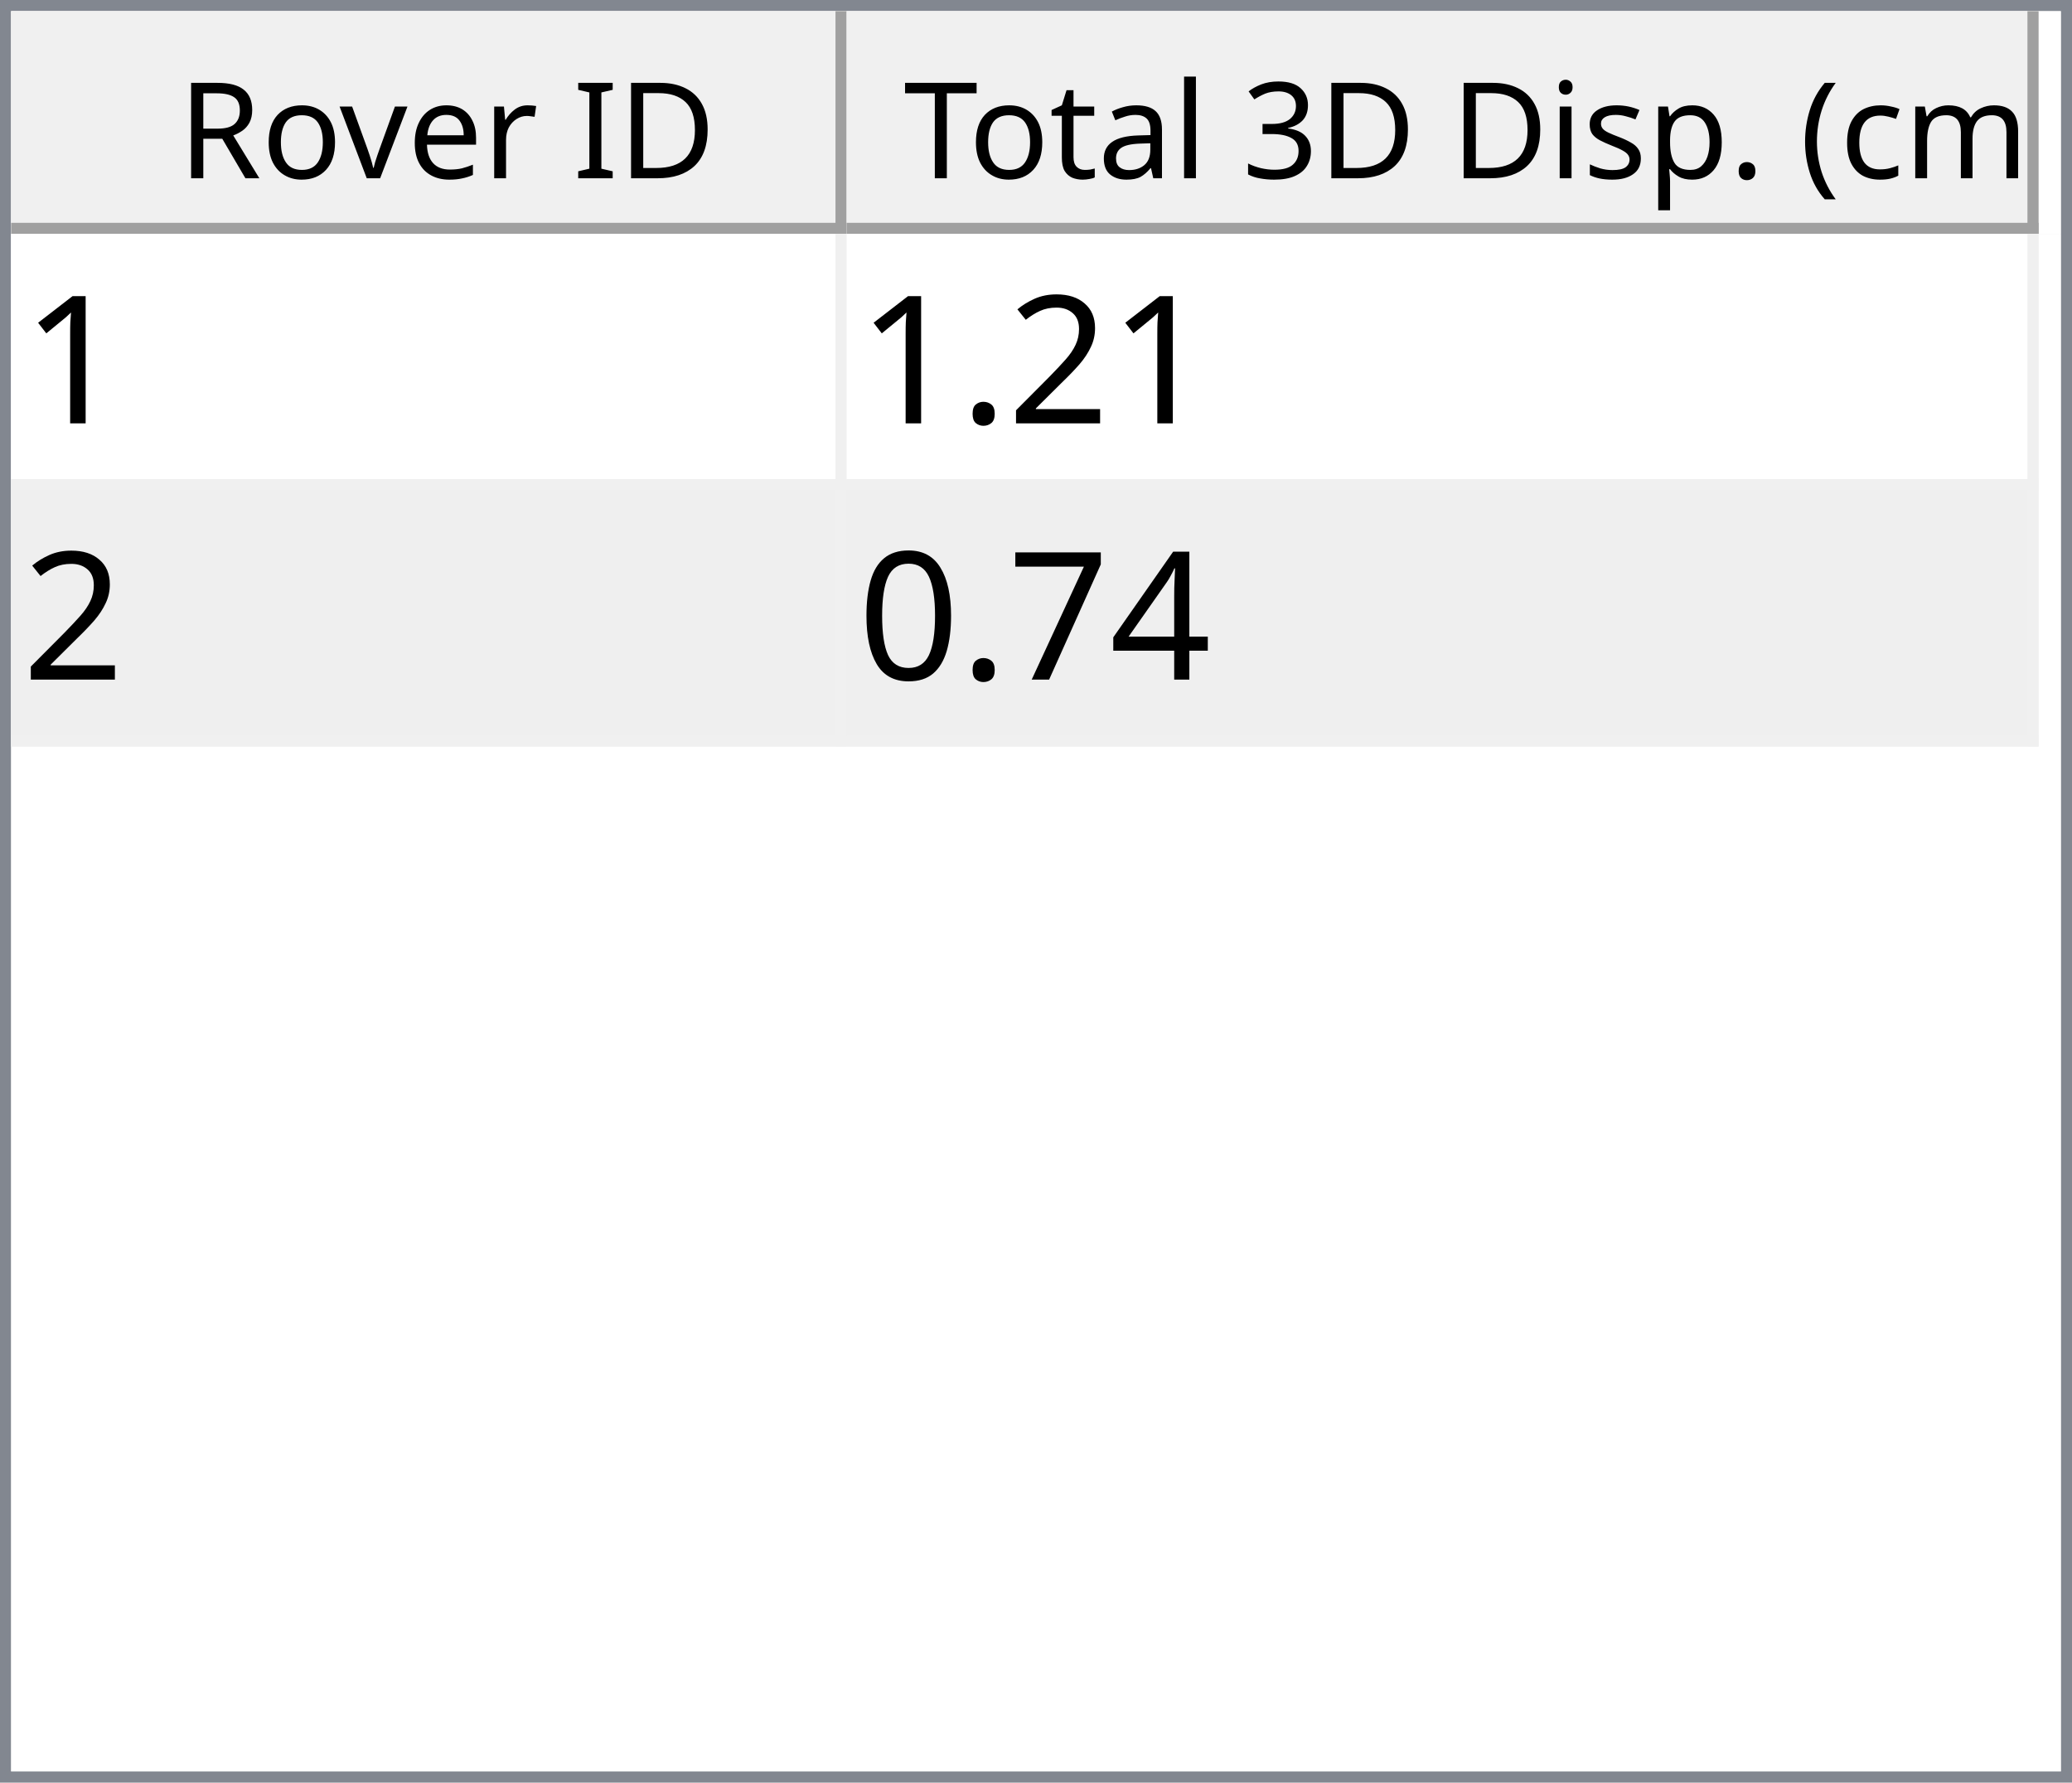
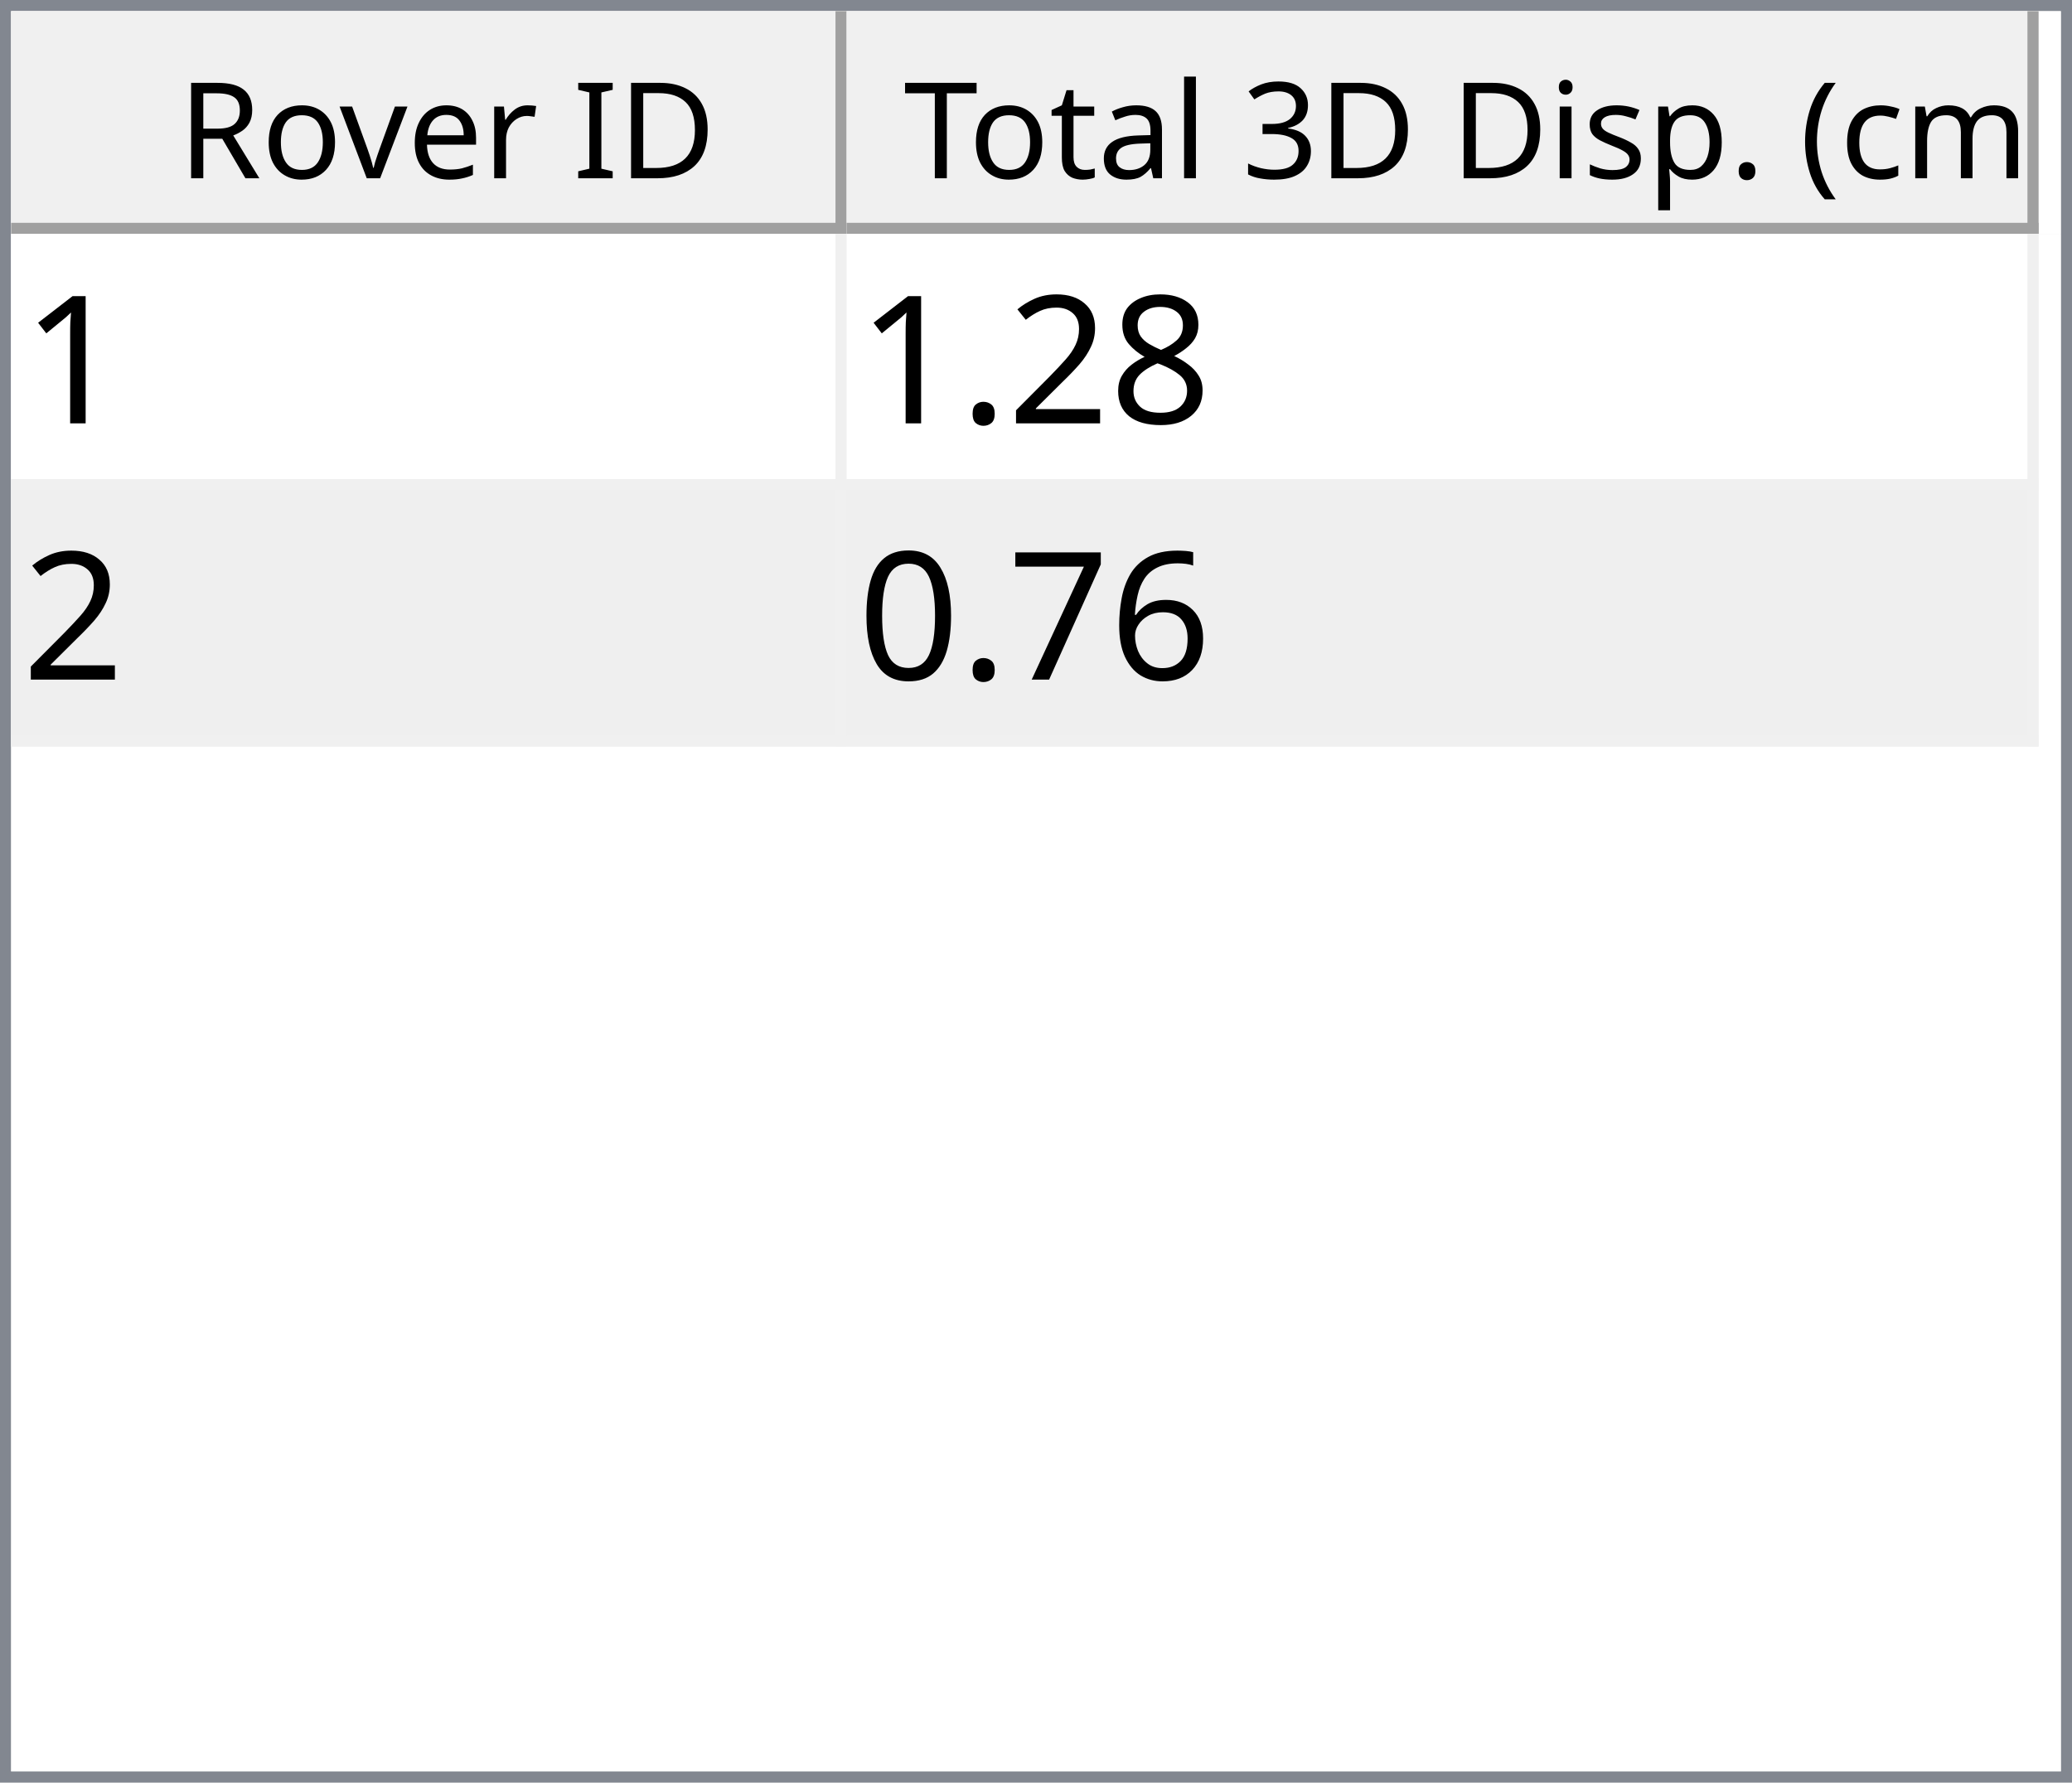
<svg xmlns="http://www.w3.org/2000/svg" style="fill-opacity:1; color-rendering:auto; color-interpolation:auto; text-rendering:auto; stroke:black; stroke-linecap:square; stroke-miterlimit:10; shape-rendering:auto; stroke-opacity:1; fill:black; stroke-dasharray:none; font-weight:normal; stroke-width:1; font-family:'Dialog'; font-style:normal; stroke-linejoin:miter; font-size:12px; stroke-dashoffset:0; image-rendering:auto;" width="186" height="160">
  <defs id="genericDefs" />
  <g>
    <defs id="defs1">
      <clipPath clipPathUnits="userSpaceOnUse" id="clipPath1">
        <path d="M0 0 L186 0 L186 160 L0 160 L0 0 Z" />
      </clipPath>
      <clipPath clipPathUnits="userSpaceOnUse" id="clipPath2">
        <path d="M0 0 L0 160 L186 160 L186 0 Z" />
      </clipPath>
      <clipPath clipPathUnits="userSpaceOnUse" id="clipPath3">
        <path d="M0 0 L0 20 L184 20 L184 0 Z" />
      </clipPath>
      <clipPath clipPathUnits="userSpaceOnUse" id="clipPath4">
        <path d="M0 0 L0 20 L75 20 L75 0 Z" />
      </clipPath>
      <clipPath clipPathUnits="userSpaceOnUse" id="clipPath5">
        <path d="M1 1 L1 19 L74 19 L74 1 Z" />
      </clipPath>
      <clipPath clipPathUnits="userSpaceOnUse" id="clipPath6">
        <path d="M0 0 L0 18 L73 18 L73 0 Z" />
      </clipPath>
      <clipPath clipPathUnits="userSpaceOnUse" id="clipPath7">
        <path d="M-0.5 -0.5 L-0.5 19.5 L74.5 19.5 L74.5 -0.5 Z" />
      </clipPath>
      <clipPath clipPathUnits="userSpaceOnUse" id="clipPath8">
        <path d="M0 0 L0 20 L107 20 L107 0 Z" />
      </clipPath>
      <clipPath clipPathUnits="userSpaceOnUse" id="clipPath9">
        <path d="M1 1 L1 19 L106 19 L106 1 Z" />
      </clipPath>
      <clipPath clipPathUnits="userSpaceOnUse" id="clipPath10">
        <path d="M0 0 L0 18 L105 18 L105 0 Z" />
      </clipPath>
      <clipPath clipPathUnits="userSpaceOnUse" id="clipPath11">
        <path d="M-0.5 -0.5 L-0.5 19.5 L106.5 19.5 L106.5 -0.5 Z" />
      </clipPath>
      <clipPath clipPathUnits="userSpaceOnUse" id="clipPath12">
        <path d="M0 0 L0 138 L184 138 L184 0 Z" />
      </clipPath>
      <clipPath clipPathUnits="userSpaceOnUse" id="clipPath13">
        <path d="M0 0 L0 46 L182 46 L182 0 Z" />
      </clipPath>
      <clipPath clipPathUnits="userSpaceOnUse" id="clipPath14">
        <path d="M-0.5 -0.5 L-0.5 45.5 L181.5 45.5 L181.5 -0.5 Z" />
      </clipPath>
      <clipPath clipPathUnits="userSpaceOnUse" id="clipPath15">
        <path d="M0 0 L0 22 L74 22 L74 0 Z" />
      </clipPath>
      <clipPath clipPathUnits="userSpaceOnUse" id="clipPath16">
        <path d="M0 0 L0 22 L106 22 L106 0 Z" />
      </clipPath>
      <font horiz-adv-x="64.551" id="font1">
        <font-face ascent="107.91" descent="25.098" units-per-em="100" style="font-style:normal; font-family:Segoe UI; font-weight:normal;" />
        <missing-glyph horiz-adv-x="64.551" d="M8.109 0 L8.109 68.266 L56.453 68.266 L56.453 0 L8.109 0 ZM15.328 7.234 L49.219 7.234 L49.219 61.031 L15.328 61.031 L15.328 7.234 Z" />
        <glyph unicode="D" horiz-adv-x="70.117" d="M9.188 0 L9.188 70.016 L28.516 70.016 Q65.531 70.016 65.531 35.891 Q65.531 19.672 55.25 9.836 Q44.969 0 27.734 0 L9.188 0 ZM17.391 62.594 L17.391 7.422 L27.828 7.422 Q41.609 7.422 49.273 14.797 Q56.938 22.172 56.938 35.688 Q56.938 62.594 28.328 62.594 L17.391 62.594 Z" />
        <glyph unicode="I" horiz-adv-x="26.611" d="M17.391 0 L9.188 0 L9.188 70.016 L17.391 70.016 L17.391 0 Z" />
        <glyph unicode=" " horiz-adv-x="27.393" d="" />
        <glyph unicode="r" horiz-adv-x="34.766" d="M34.188 41.891 Q32.078 43.5 28.125 43.5 Q23 43.5 19.555 38.672 Q16.109 33.844 16.109 25.484 L16.109 0 L8.109 0 L8.109 50 L16.109 50 L16.109 39.703 L16.312 39.703 Q18.016 44.969 21.531 47.922 Q25.047 50.875 29.391 50.875 Q32.516 50.875 34.188 50.203 L34.188 41.891 Z" />
        <glyph unicode="e" horiz-adv-x="52.295" d="M48.297 23 L12.984 23 Q13.188 14.656 17.484 10.109 Q21.781 5.562 29.297 5.562 Q37.75 5.562 44.828 11.141 L44.828 3.609 Q38.234 -1.172 27.391 -1.172 Q16.797 -1.172 10.742 5.641 Q4.688 12.453 4.688 24.812 Q4.688 36.469 11.305 43.82 Q17.922 51.172 27.734 51.172 Q37.547 51.172 42.922 44.828 Q48.297 38.484 48.297 27.203 L48.297 23 ZM40.094 29.781 Q40.047 36.719 36.75 40.578 Q33.453 44.438 27.594 44.438 Q21.922 44.438 17.969 40.383 Q14.016 36.328 13.094 29.781 L40.094 29.781 Z" />
        <glyph unicode="v" horiz-adv-x="47.9" d="M47.406 50 L27.484 0 L19.625 0 L0.688 50 L9.469 50 L22.172 13.672 Q23.578 9.672 23.922 6.688 L24.125 6.688 Q24.609 10.453 25.688 13.484 L38.969 50 L47.406 50 Z" />
        <glyph unicode="o" horiz-adv-x="58.594" d="M29 -1.172 Q17.922 -1.172 11.305 5.836 Q4.688 12.844 4.688 24.422 Q4.688 37.016 11.57 44.094 Q18.453 51.172 30.172 51.172 Q41.359 51.172 47.633 44.289 Q53.906 37.406 53.906 25.203 Q53.906 13.234 47.141 6.031 Q40.375 -1.172 29 -1.172 ZM29.594 44.438 Q21.875 44.438 17.383 39.188 Q12.891 33.938 12.891 24.703 Q12.891 15.828 17.43 10.695 Q21.969 5.562 29.594 5.562 Q37.359 5.562 41.531 10.594 Q45.703 15.625 45.703 24.906 Q45.703 34.281 41.531 39.359 Q37.359 44.438 29.594 44.438 Z" />
        <glyph unicode="R" horiz-adv-x="59.814" d="M59.375 0 L49.609 0 L37.891 19.625 Q36.281 22.359 34.766 24.289 Q33.25 26.219 31.664 27.438 Q30.078 28.656 28.25 29.219 Q26.422 29.781 24.125 29.781 L17.391 29.781 L17.391 0 L9.188 0 L9.188 70.016 L30.078 70.016 Q34.672 70.016 38.555 68.867 Q42.438 67.719 45.289 65.375 Q48.141 63.031 49.758 59.547 Q51.375 56.062 51.375 51.375 Q51.375 47.703 50.273 44.656 Q49.172 41.609 47.148 39.211 Q45.125 36.812 42.266 35.133 Q39.406 33.453 35.844 32.516 L35.844 32.328 Q37.594 31.547 38.891 30.547 Q40.188 29.547 41.359 28.18 Q42.531 26.812 43.68 25.078 Q44.828 23.344 46.234 21.047 L59.375 0 ZM17.391 62.594 L17.391 37.203 L28.516 37.203 Q31.594 37.203 34.203 38.133 Q36.812 39.062 38.719 40.797 Q40.625 42.531 41.703 45.047 Q42.781 47.562 42.781 50.688 Q42.781 56.297 39.141 59.445 Q35.5 62.594 28.609 62.594 L17.391 62.594 Z" />
        <glyph unicode=")" horiz-adv-x="30.176" d="M8.297 -15.922 L1.172 -15.922 Q16.406 2.344 16.406 26.812 Q16.406 51.469 1.078 70.016 L8.297 70.016 Q23.531 52.156 23.531 26.703 Q23.531 1.375 8.297 -15.922 Z" />
        <glyph unicode="m" horiz-adv-x="86.133" d="M79.109 0 L71.094 0 L71.094 28.719 Q71.094 37.016 68.531 40.727 Q65.969 44.438 59.906 44.438 Q54.781 44.438 51.195 39.75 Q47.609 35.062 47.609 28.516 L47.609 0 L39.594 0 L39.594 29.688 Q39.594 44.438 28.219 44.438 Q22.953 44.438 19.531 40.016 Q16.109 35.594 16.109 28.516 L16.109 0 L8.109 0 L8.109 50 L16.109 50 L16.109 42.094 L16.312 42.094 Q21.625 51.172 31.844 51.172 Q36.969 51.172 40.773 48.312 Q44.578 45.453 46 40.828 Q51.562 51.172 62.594 51.172 Q79.109 51.172 79.109 30.812 L79.109 0 Z" />
        <glyph unicode="c" horiz-adv-x="46.191" d="M42.188 2.297 Q36.422 -1.172 28.516 -1.172 Q17.828 -1.172 11.258 5.789 Q4.688 12.75 4.688 23.828 Q4.688 36.188 11.766 43.68 Q18.844 51.172 30.672 51.172 Q37.25 51.172 42.281 48.734 L42.281 40.531 Q36.719 44.438 30.375 44.438 Q22.703 44.438 17.797 38.945 Q12.891 33.453 12.891 24.516 Q12.891 15.719 17.508 10.641 Q22.125 5.562 29.891 5.562 Q36.422 5.562 42.188 9.906 L42.188 2.297 Z" />
        <glyph unicode="(" horiz-adv-x="30.176" d="M29.109 -15.922 L21.969 -15.922 Q6.844 1.375 6.844 26.703 Q6.844 52.156 21.969 70.016 L29.203 70.016 Q13.875 51.469 13.875 26.812 Q13.875 2.344 29.109 -15.922 Z" />
        <glyph unicode="." horiz-adv-x="21.68" d="M10.891 -1.078 Q8.641 -1.078 7.055 0.539 Q5.469 2.156 5.469 4.391 Q5.469 6.641 7.055 8.273 Q8.641 9.906 10.891 9.906 Q13.188 9.906 14.797 8.273 Q16.406 6.641 16.406 4.391 Q16.406 2.156 14.797 0.539 Q13.188 -1.078 10.891 -1.078 Z" />
        <glyph unicode="p" horiz-adv-x="58.789" d="M16.312 7.234 L16.109 7.234 L16.109 -23 L8.109 -23 L8.109 50 L16.109 50 L16.109 41.219 L16.312 41.219 Q22.219 51.172 33.594 51.172 Q43.266 51.172 48.688 44.461 Q54.109 37.75 54.109 26.469 Q54.109 13.922 48 6.375 Q41.891 -1.172 31.297 -1.172 Q21.578 -1.172 16.312 7.234 ZM16.109 27.391 L16.109 20.406 Q16.109 14.203 20.141 9.883 Q24.172 5.562 30.375 5.562 Q37.641 5.562 41.773 11.133 Q45.906 16.703 45.906 26.609 Q45.906 34.969 42.047 39.703 Q38.188 44.438 31.594 44.438 Q24.609 44.438 20.359 39.578 Q16.109 34.719 16.109 27.391 Z" />
        <glyph unicode="s" horiz-adv-x="42.432" d="M5.078 1.812 L5.078 10.406 Q11.625 5.562 19.484 5.562 Q30.031 5.562 30.031 12.594 Q30.031 14.594 29.125 15.992 Q28.219 17.391 26.68 18.461 Q25.141 19.531 23.07 20.383 Q21 21.234 18.609 22.172 Q15.281 23.484 12.766 24.828 Q10.25 26.172 8.57 27.859 Q6.891 29.547 6.031 31.695 Q5.172 33.844 5.172 36.719 Q5.172 40.234 6.789 42.945 Q8.406 45.656 11.086 47.484 Q13.766 49.312 17.211 50.242 Q20.656 51.172 24.312 51.172 Q30.812 51.172 35.938 48.922 L35.938 40.828 Q30.422 44.438 23.25 44.438 Q21 44.438 19.195 43.922 Q17.391 43.406 16.094 42.477 Q14.797 41.547 14.086 40.258 Q13.375 38.969 13.375 37.406 Q13.375 35.453 14.086 34.133 Q14.797 32.812 16.164 31.789 Q17.531 30.766 19.484 29.938 Q21.438 29.109 23.922 28.125 Q27.25 26.859 29.883 25.516 Q32.516 24.172 34.375 22.484 Q36.234 20.797 37.234 18.602 Q38.234 16.406 38.234 13.375 Q38.234 9.672 36.602 6.938 Q34.969 4.203 32.234 2.398 Q29.5 0.594 25.93 -0.289 Q22.359 -1.172 18.453 -1.172 Q10.75 -1.172 5.078 1.812 Z" />
        <glyph unicode="i" horiz-adv-x="24.219" d="M12.203 62.703 Q10.062 62.703 8.547 64.164 Q7.031 65.625 7.031 67.875 Q7.031 70.125 8.547 71.609 Q10.062 73.094 12.203 73.094 Q14.406 73.094 15.945 71.609 Q17.484 70.125 17.484 67.875 Q17.484 65.719 15.945 64.211 Q14.406 62.703 12.203 62.703 ZM16.109 0 L8.109 0 L8.109 50 L16.109 50 L16.109 0 Z" />
        <glyph unicode="3" horiz-adv-x="53.906" d="M46.531 19.828 Q46.531 15.094 44.75 11.211 Q42.969 7.328 39.719 4.57 Q36.469 1.812 31.93 0.297 Q27.391 -1.219 21.922 -1.219 Q11.922 -1.219 6 2.594 L6 11.188 Q13.094 5.609 22.219 5.609 Q25.875 5.609 28.828 6.539 Q31.781 7.469 33.906 9.227 Q36.031 10.984 37.18 13.477 Q38.328 15.969 38.328 19.094 Q38.328 32.812 18.797 32.812 L12.984 32.812 L12.984 39.594 L18.5 39.594 Q35.797 39.594 35.797 52.484 Q35.797 64.406 22.609 64.406 Q15.188 64.406 8.688 59.422 L8.688 67.188 Q15.375 71.188 24.609 71.188 Q29 71.188 32.57 69.969 Q36.141 68.75 38.68 66.555 Q41.219 64.359 42.609 61.281 Q44 58.203 44 54.5 Q44 40.672 30.031 36.719 L30.031 36.531 Q33.594 36.141 36.625 34.797 Q39.656 33.453 41.852 31.305 Q44.047 29.156 45.289 26.25 Q46.531 23.344 46.531 19.828 Z" />
        <glyph unicode="l" horiz-adv-x="24.219" d="M16.109 0 L8.109 0 L8.109 74.031 L16.109 74.031 L16.109 0 Z" />
        <glyph unicode="a" horiz-adv-x="50.879" d="M43.891 0 L35.891 0 L35.891 7.812 L35.688 7.812 Q30.469 -1.172 20.312 -1.172 Q12.844 -1.172 8.617 2.781 Q4.391 6.734 4.391 13.281 Q4.391 27.297 20.906 29.594 L35.891 31.688 Q35.891 44.438 25.594 44.438 Q16.547 44.438 9.281 38.281 L9.281 46.484 Q16.656 51.172 26.266 51.172 Q43.891 51.172 43.891 32.516 L43.891 0 ZM35.891 25.297 L23.828 23.641 Q18.266 22.859 15.43 20.875 Q12.594 18.891 12.594 13.875 Q12.594 10.203 15.211 7.883 Q17.828 5.562 22.172 5.562 Q28.125 5.562 32.008 9.742 Q35.891 13.922 35.891 20.312 L35.891 25.297 Z" />
        <glyph unicode="t" horiz-adv-x="33.887" d="M31.297 0.484 Q28.469 -1.078 23.828 -1.078 Q10.688 -1.078 10.688 13.578 L10.688 43.172 L2.094 43.172 L2.094 50 L10.688 50 L10.688 62.203 L18.703 64.797 L18.703 50 L31.297 50 L31.297 43.172 L18.703 43.172 L18.703 14.984 Q18.703 9.969 20.414 7.82 Q22.125 5.672 26.078 5.672 Q29.109 5.672 31.297 7.328 L31.297 0.484 Z" />
        <glyph unicode="T" horiz-adv-x="52.393" d="M50.594 62.594 L30.375 62.594 L30.375 0 L22.172 0 L22.172 62.594 L2 62.594 L2 70.016 L50.594 70.016 L50.594 62.594 Z" />
      </font>
      <font horiz-adv-x="75.0" id="font2">
        <font-face ascent="100.537" descent="21.973" units-per-em="100" style="font-style:normal; font-family:sans-serif; font-weight:normal;" />
        <missing-glyph horiz-adv-x="75.0" d="M12.5 0 L12.5 62.5 L62.5 62.5 L62.5 0 L12.5 0 ZM14.062 1.562 L60.938 1.562 L60.938 60.938 L14.062 60.938 L14.062 1.562 Z" />
        <glyph unicode="1" horiz-adv-x="55.615" d="M37.25 0 L28.469 0 L28.469 56 Q25.297 52.984 20.141 49.953 Q14.984 46.922 10.891 45.406 L10.891 53.906 Q18.266 57.375 23.781 62.305 Q29.297 67.234 31.594 71.875 L37.25 71.875 L37.25 0 Z" />
+         <glyph unicode="8" horiz-adv-x="55.615" d="M17.672 38.812 Q12.203 40.828 9.57 44.539 Q6.938 48.25 6.938 53.422 Q6.938 61.234 12.555 66.555 Q18.172 71.875 27.484 71.875 Q36.859 71.875 42.578 66.43 Q48.297 60.984 48.297 53.172 Q48.297 48.188 45.68 44.508 Q43.062 40.828 37.75 38.812 Q44.344 36.672 47.781 31.883 Q51.219 27.094 51.219 20.453 Q51.219 11.281 44.727 5.031 Q38.234 -1.219 27.641 -1.219 Q17.047 -1.219 10.547 5.055 Q4.047 11.328 4.047 20.703 Q4.047 27.688 7.594 32.398 Q11.141 37.109 17.672 38.812 ZM15.922 53.719 Q15.922 48.641 19.195 45.414 Q22.469 42.188 27.688 42.188 Q32.766 42.188 36.016 45.383 Q39.266 48.578 39.266 53.219 Q39.266 58.062 35.914 61.359 Q32.562 64.656 27.594 64.656 Q22.562 64.656 19.242 61.43 Q15.922 58.203 15.922 53.719 ZM13.094 20.656 Q13.094 16.891 14.875 13.375 Q16.656 9.859 20.172 7.93 Q23.688 6 27.734 6 Q34.031 6 38.133 10.055 Q42.234 14.109 42.234 20.359 Q42.234 26.703 38.016 30.859 Q33.797 35.016 27.438 35.016 Q21.234 35.016 17.164 30.914 Q13.094 26.812 13.094 20.656 Z" />
        <glyph unicode="2" horiz-adv-x="55.615" d="M50.344 8.453 L50.344 0 L3.031 0 Q2.938 3.172 4.047 6.109 Q5.859 10.938 9.836 15.625 Q13.812 20.312 21.344 26.469 Q33.016 36.031 37.117 41.625 Q41.219 47.219 41.219 52.203 Q41.219 57.422 37.477 61.008 Q33.734 64.594 27.734 64.594 Q21.391 64.594 17.578 60.789 Q13.766 56.984 13.719 50.25 L4.688 51.172 Q5.609 61.281 11.664 66.578 Q17.719 71.875 27.938 71.875 Q38.234 71.875 44.242 66.164 Q50.25 60.453 50.25 52 Q50.25 47.703 48.492 43.555 Q46.734 39.406 42.656 34.812 Q38.578 30.219 29.109 22.219 Q21.188 15.578 18.945 13.211 Q16.703 10.844 15.234 8.453 L50.344 8.453 Z" />
        <glyph unicode="." horiz-adv-x="27.783" d="M9.078 0 L9.078 10.016 L19.094 10.016 L19.094 0 L9.078 0 Z" />
-         <glyph unicode="4" horiz-adv-x="55.615" d="M32.328 0 L32.328 17.141 L1.266 17.141 L1.266 25.203 L33.938 71.578 L41.109 71.578 L41.109 25.203 L50.781 25.203 L50.781 17.141 L41.109 17.141 L41.109 0 L32.328 0 ZM32.328 25.203 L32.328 57.469 L9.906 25.203 L32.328 25.203 Z" />
+         <glyph unicode="6" horiz-adv-x="55.615" d="M49.75 54.047 L41.016 53.375 Q39.844 58.547 37.703 60.891 Q34.125 64.656 28.906 64.656 Q24.703 64.656 21.531 62.312 Q17.391 59.281 14.992 53.469 Q12.594 47.656 12.5 36.922 Q15.672 41.75 20.266 44.094 Q24.859 46.438 29.891 46.438 Q38.672 46.438 44.852 39.969 Q51.031 33.5 51.031 23.25 Q51.031 16.5 48.125 10.719 Q45.219 4.938 40.141 1.859 Q35.062 -1.219 28.609 -1.219 Q17.625 -1.219 10.695 6.859 Q3.766 14.938 3.766 33.5 Q3.766 54.25 11.422 63.672 Q18.109 71.875 29.438 71.875 Q37.891 71.875 43.289 67.141 Q48.688 62.406 49.75 54.047 ZM13.875 23.188 Q13.875 18.656 15.797 14.508 Q17.719 10.359 21.188 8.18 Q24.656 6 28.469 6 Q34.031 6 38.039 10.492 Q42.047 14.984 42.047 22.703 Q42.047 30.125 38.086 34.398 Q34.125 38.672 28.125 38.672 Q22.172 38.672 18.023 34.398 Q13.875 30.125 13.875 23.188 Z" />
        <glyph unicode="7" horiz-adv-x="55.615" d="M4.734 62.203 L4.734 70.656 L51.078 70.656 L51.078 63.812 Q44.234 56.547 37.523 44.484 Q30.812 32.422 27.156 19.672 Q24.516 10.688 23.781 0 L14.75 0 Q14.891 8.453 18.062 20.414 Q21.234 32.375 27.172 43.484 Q33.109 54.594 39.797 62.203 L4.734 62.203 Z" />
        <glyph unicode="0" horiz-adv-x="55.615" d="M4.156 35.297 Q4.156 48 6.766 55.742 Q9.375 63.484 14.523 67.68 Q19.672 71.875 27.484 71.875 Q33.25 71.875 37.594 69.555 Q41.938 67.234 44.773 62.867 Q47.609 58.5 49.219 52.227 Q50.828 45.953 50.828 35.297 Q50.828 22.703 48.242 14.969 Q45.656 7.234 40.508 3.008 Q35.359 -1.219 27.484 -1.219 Q17.141 -1.219 11.234 6.203 Q4.156 15.141 4.156 35.297 ZM13.188 35.297 Q13.188 17.672 17.312 11.836 Q21.438 6 27.484 6 Q33.547 6 37.672 11.859 Q41.797 17.719 41.797 35.297 Q41.797 52.984 37.672 58.789 Q33.547 64.594 27.391 64.594 Q21.344 64.594 17.719 59.469 Q13.188 52.938 13.188 35.297 Z" />
      </font>
    </defs>
    <g style="fill:white; stroke:white;">
      <rect x="0" y="0" width="186" style="clip-path:url(#clipPath1); stroke:none;" height="160" />
    </g>
    <g style="fill:white; text-rendering:optimizeSpeed; color-rendering:optimizeSpeed; image-rendering:optimizeSpeed; shape-rendering:crispEdges; stroke:white; color-interpolation:sRGB;">
      <rect x="0" width="186" height="160" y="0" style="stroke:none;" />
      <path style="stroke:none;" d="M0 160 L186 160 L186 0 L0 0 Z" />
    </g>
    <g style="fill:rgb(240,240,240); font-family:'Segoe UI'; stroke:rgb(240,240,240);">
      <rect x="0" y="0" width="186" style="clip-path:url(#clipPath2); stroke:none;" height="160" />
    </g>
    <g style="fill:rgb(130,135,144); font-family:'Segoe UI'; stroke:rgb(130,135,144);">
      <path d="M0 0 L186 0 L186 160 L0 160 L0 0 ZM1 1 L185 1 L185 159 L1 159 L1 1 Z" style="fill-rule:evenodd; clip-path:url(#clipPath2); stroke:none;" />
    </g>
    <g style="fill:white; font-family:'Segoe UI'; stroke:white;" transform="translate(1,1)">
      <rect x="0" y="0" width="184" style="clip-path:url(#clipPath3); stroke:none;" height="20" />
    </g>
    <g style="fill:rgb(240,240,240); font-family:'Segoe UI'; stroke:rgb(240,240,240);" transform="translate(1,1)">
      <rect x="0" y="0" width="75" style="clip-path:url(#clipPath4); stroke:none;" height="20" />
    </g>
    <g style="font-family:'Segoe UI';" transform="translate(2,2)">
      <text x="14" xml:space="preserve" y="14" style="clip-path:url(#clipPath6); stroke:none;">Rover ID</text>
    </g>
    <g style="fill:rgb(160,160,160); font-family:'Segoe UI'; stroke:rgb(160,160,160); stroke-linejoin:bevel;" transform="translate(1.5,1.5)">
      <line x1="74" x2="74" y1="0" style="fill:none; clip-path:url(#clipPath7);" y2="19" />
    </g>
    <g style="fill:rgb(160,160,160); font-family:'Segoe UI'; stroke:rgb(160,160,160); stroke-linejoin:bevel;" transform="matrix(1,0,0,1,1,1) translate(0.5,0.5)">
      <line x1="0" x2="74" y1="19" style="fill:none; clip-path:url(#clipPath7);" y2="19" />
    </g>
    <g style="fill:rgb(240,240,240); font-family:'Segoe UI'; stroke:rgb(240,240,240);" transform="translate(76,1)">
      <rect x="0" y="0" width="107" style="clip-path:url(#clipPath8); stroke:none;" height="20" />
    </g>
    <g style="font-family:'Segoe UI';" transform="translate(77,2)">
      <text x="1" xml:space="preserve" y="14" style="clip-path:url(#clipPath10); stroke:none;"> Total 3D Disp. (cm)</text>
    </g>
    <g style="fill:rgb(160,160,160); font-family:'Segoe UI'; stroke:rgb(160,160,160); stroke-linejoin:bevel;" transform="translate(76.5,1.5)">
      <line x1="106" x2="106" y1="0" style="fill:none; clip-path:url(#clipPath11);" y2="19" />
    </g>
    <g style="fill:rgb(160,160,160); font-family:'Segoe UI'; stroke:rgb(160,160,160); stroke-linejoin:bevel;" transform="matrix(1,0,0,1,76,1) translate(0.5,0.5)">
      <line x1="0" x2="106" y1="19" style="fill:none; clip-path:url(#clipPath11);" y2="19" />
    </g>
    <g style="fill:white; font-family:'Segoe UI'; stroke:white;" transform="translate(1,21)">
      <rect x="0" y="0" width="184" style="clip-path:url(#clipPath12); stroke:none;" height="138" />
    </g>
    <g style="fill:rgb(240,240,240); font-size:16px; font-family:sans-serif; stroke:rgb(240,240,240);" transform="translate(1,21)">
      <rect x="0" y="0" width="182" style="clip-path:url(#clipPath13); stroke:none;" height="46" />
      <line transform="translate(0.5,0.5)" x1="0" x2="181" y1="22" style="clip-path:url(#clipPath14); fill:none; stroke-linejoin:bevel;" y2="22" />
    </g>
    <g transform="matrix(1,0,0,1,1,21) translate(0.5,0.5)" style="fill:rgb(240,240,240); font-size:16px; font-family:sans-serif; stroke:rgb(240,240,240); stroke-linejoin:bevel;">
      <line x1="0" x2="181" y1="45" style="fill:none; clip-path:url(#clipPath14);" y2="45" />
    </g>
    <g transform="matrix(1,0,0,1,1,21) translate(0.5,0.5)" style="fill:rgb(240,240,240); font-size:16px; font-family:sans-serif; stroke:rgb(240,240,240); stroke-linejoin:bevel;">
      <line x1="74" x2="74" y1="0" style="fill:none; clip-path:url(#clipPath14);" y2="45" />
    </g>
    <g transform="matrix(1,0,0,1,1,21) translate(0.5,0.5)" style="fill:rgb(240,240,240); font-size:16px; font-family:sans-serif; stroke:rgb(240,240,240); stroke-linejoin:bevel;">
      <line x1="181" x2="181" y1="0" style="fill:none; clip-path:url(#clipPath14);" y2="45" />
    </g>
    <g style="fill:white; font-size:16px; font-family:sans-serif; stroke:white;" transform="matrix(1,0,0,1,1,21)">
      <rect x="0" y="0" width="74" style="clip-path:url(#clipPath15); stroke:none;" height="22" />
      <text x="1" y="17" style="fill:black; clip-path:url(#clipPath15); stroke:none;" xml:space="preserve">1</text>
    </g>
    <g style="fill:white; font-size:16px; font-family:sans-serif; stroke:white;" transform="matrix(1,0,0,1,1,21) translate(75,0)">
      <rect x="0" y="0" width="106" style="clip-path:url(#clipPath16); stroke:none;" height="22" />
-       <text x="1" y="17" style="fill:black; clip-path:url(#clipPath16); stroke:none;" xml:space="preserve">1.21</text>
+       <text x="1" y="17" style="fill:black; clip-path:url(#clipPath16); stroke:none;" xml:space="preserve">1.28</text>
    </g>
    <g style="fill:rgb(239,239,239); font-size:16px; font-family:sans-serif; stroke:rgb(239,239,239);" transform="matrix(1,0,0,1,1,21) translate(0,23)">
      <rect x="0" y="0" width="74" style="clip-path:url(#clipPath15); stroke:none;" height="22" />
      <text x="1" y="17" style="fill:black; clip-path:url(#clipPath15); stroke:none;" xml:space="preserve">2</text>
    </g>
    <g style="fill:rgb(239,239,239); font-size:16px; font-family:sans-serif; stroke:rgb(239,239,239);" transform="matrix(1,0,0,1,1,21) translate(75,23)">
      <rect x="0" y="0" width="106" style="clip-path:url(#clipPath16); stroke:none;" height="22" />
-       <text x="1" y="17" style="fill:black; clip-path:url(#clipPath16); stroke:none;" xml:space="preserve">0.74</text>
+       <text x="1" y="17" style="fill:black; clip-path:url(#clipPath16); stroke:none;" xml:space="preserve">0.76</text>
    </g>
  </g>
</svg>
